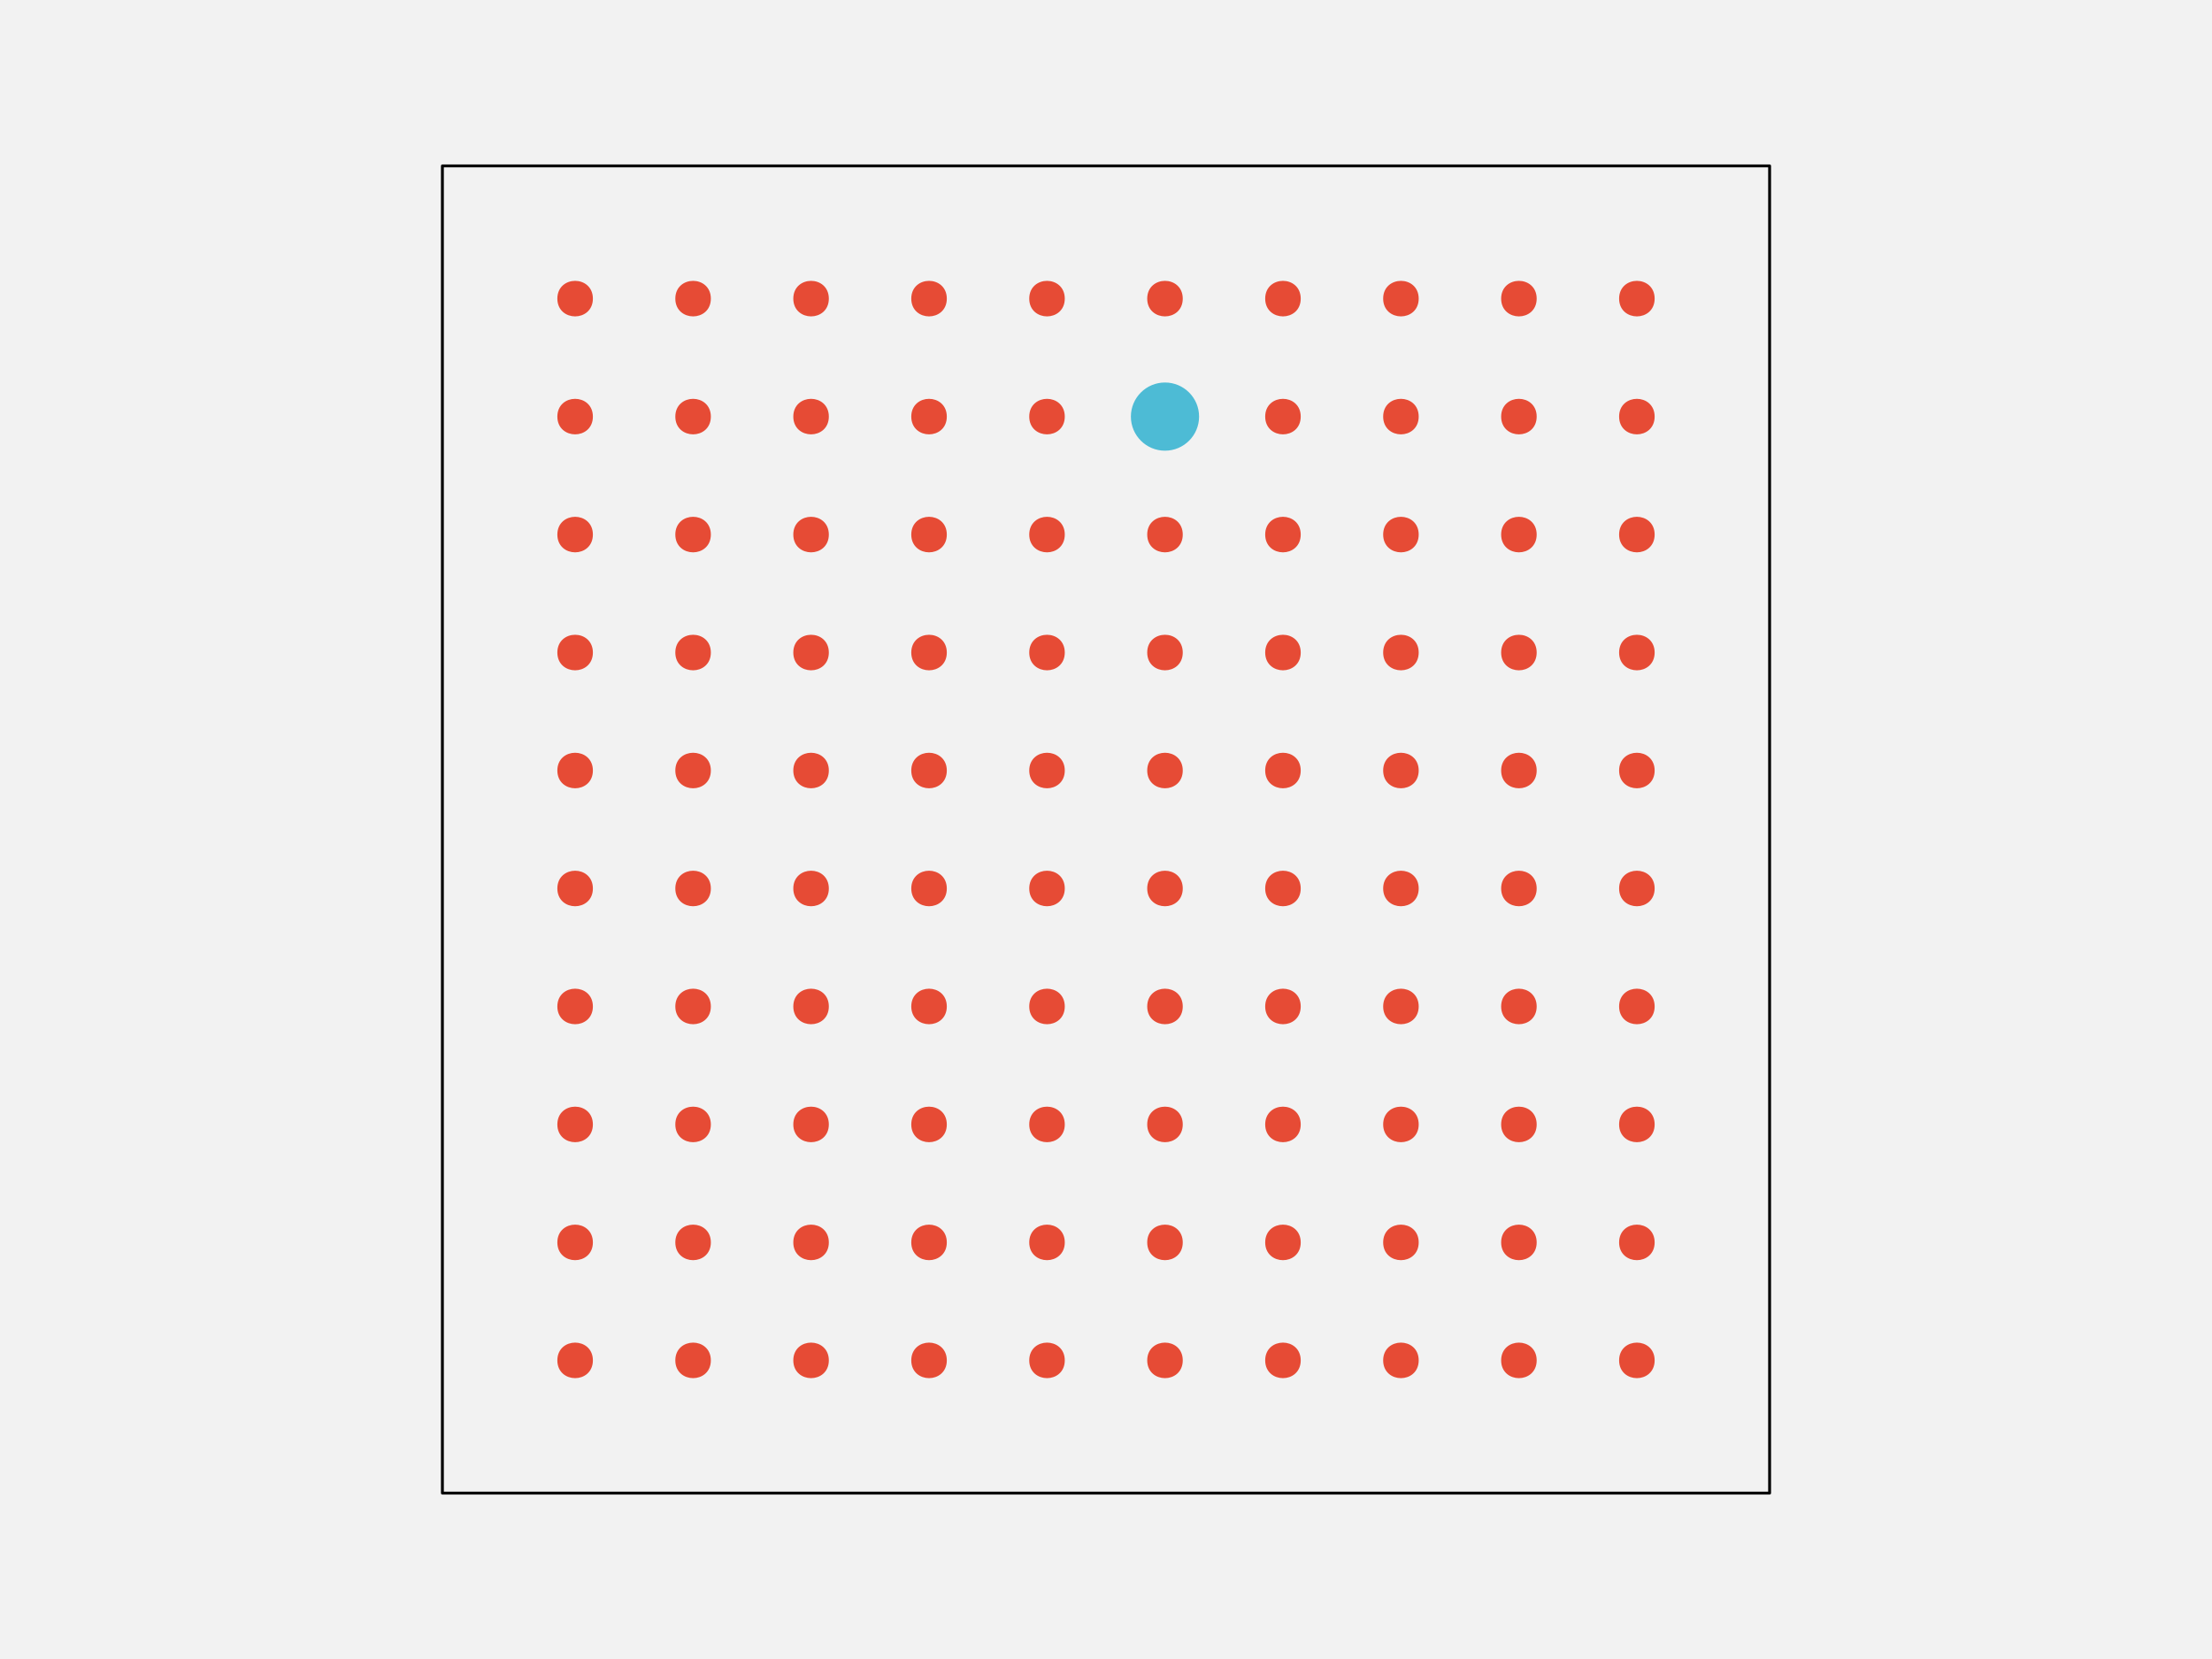
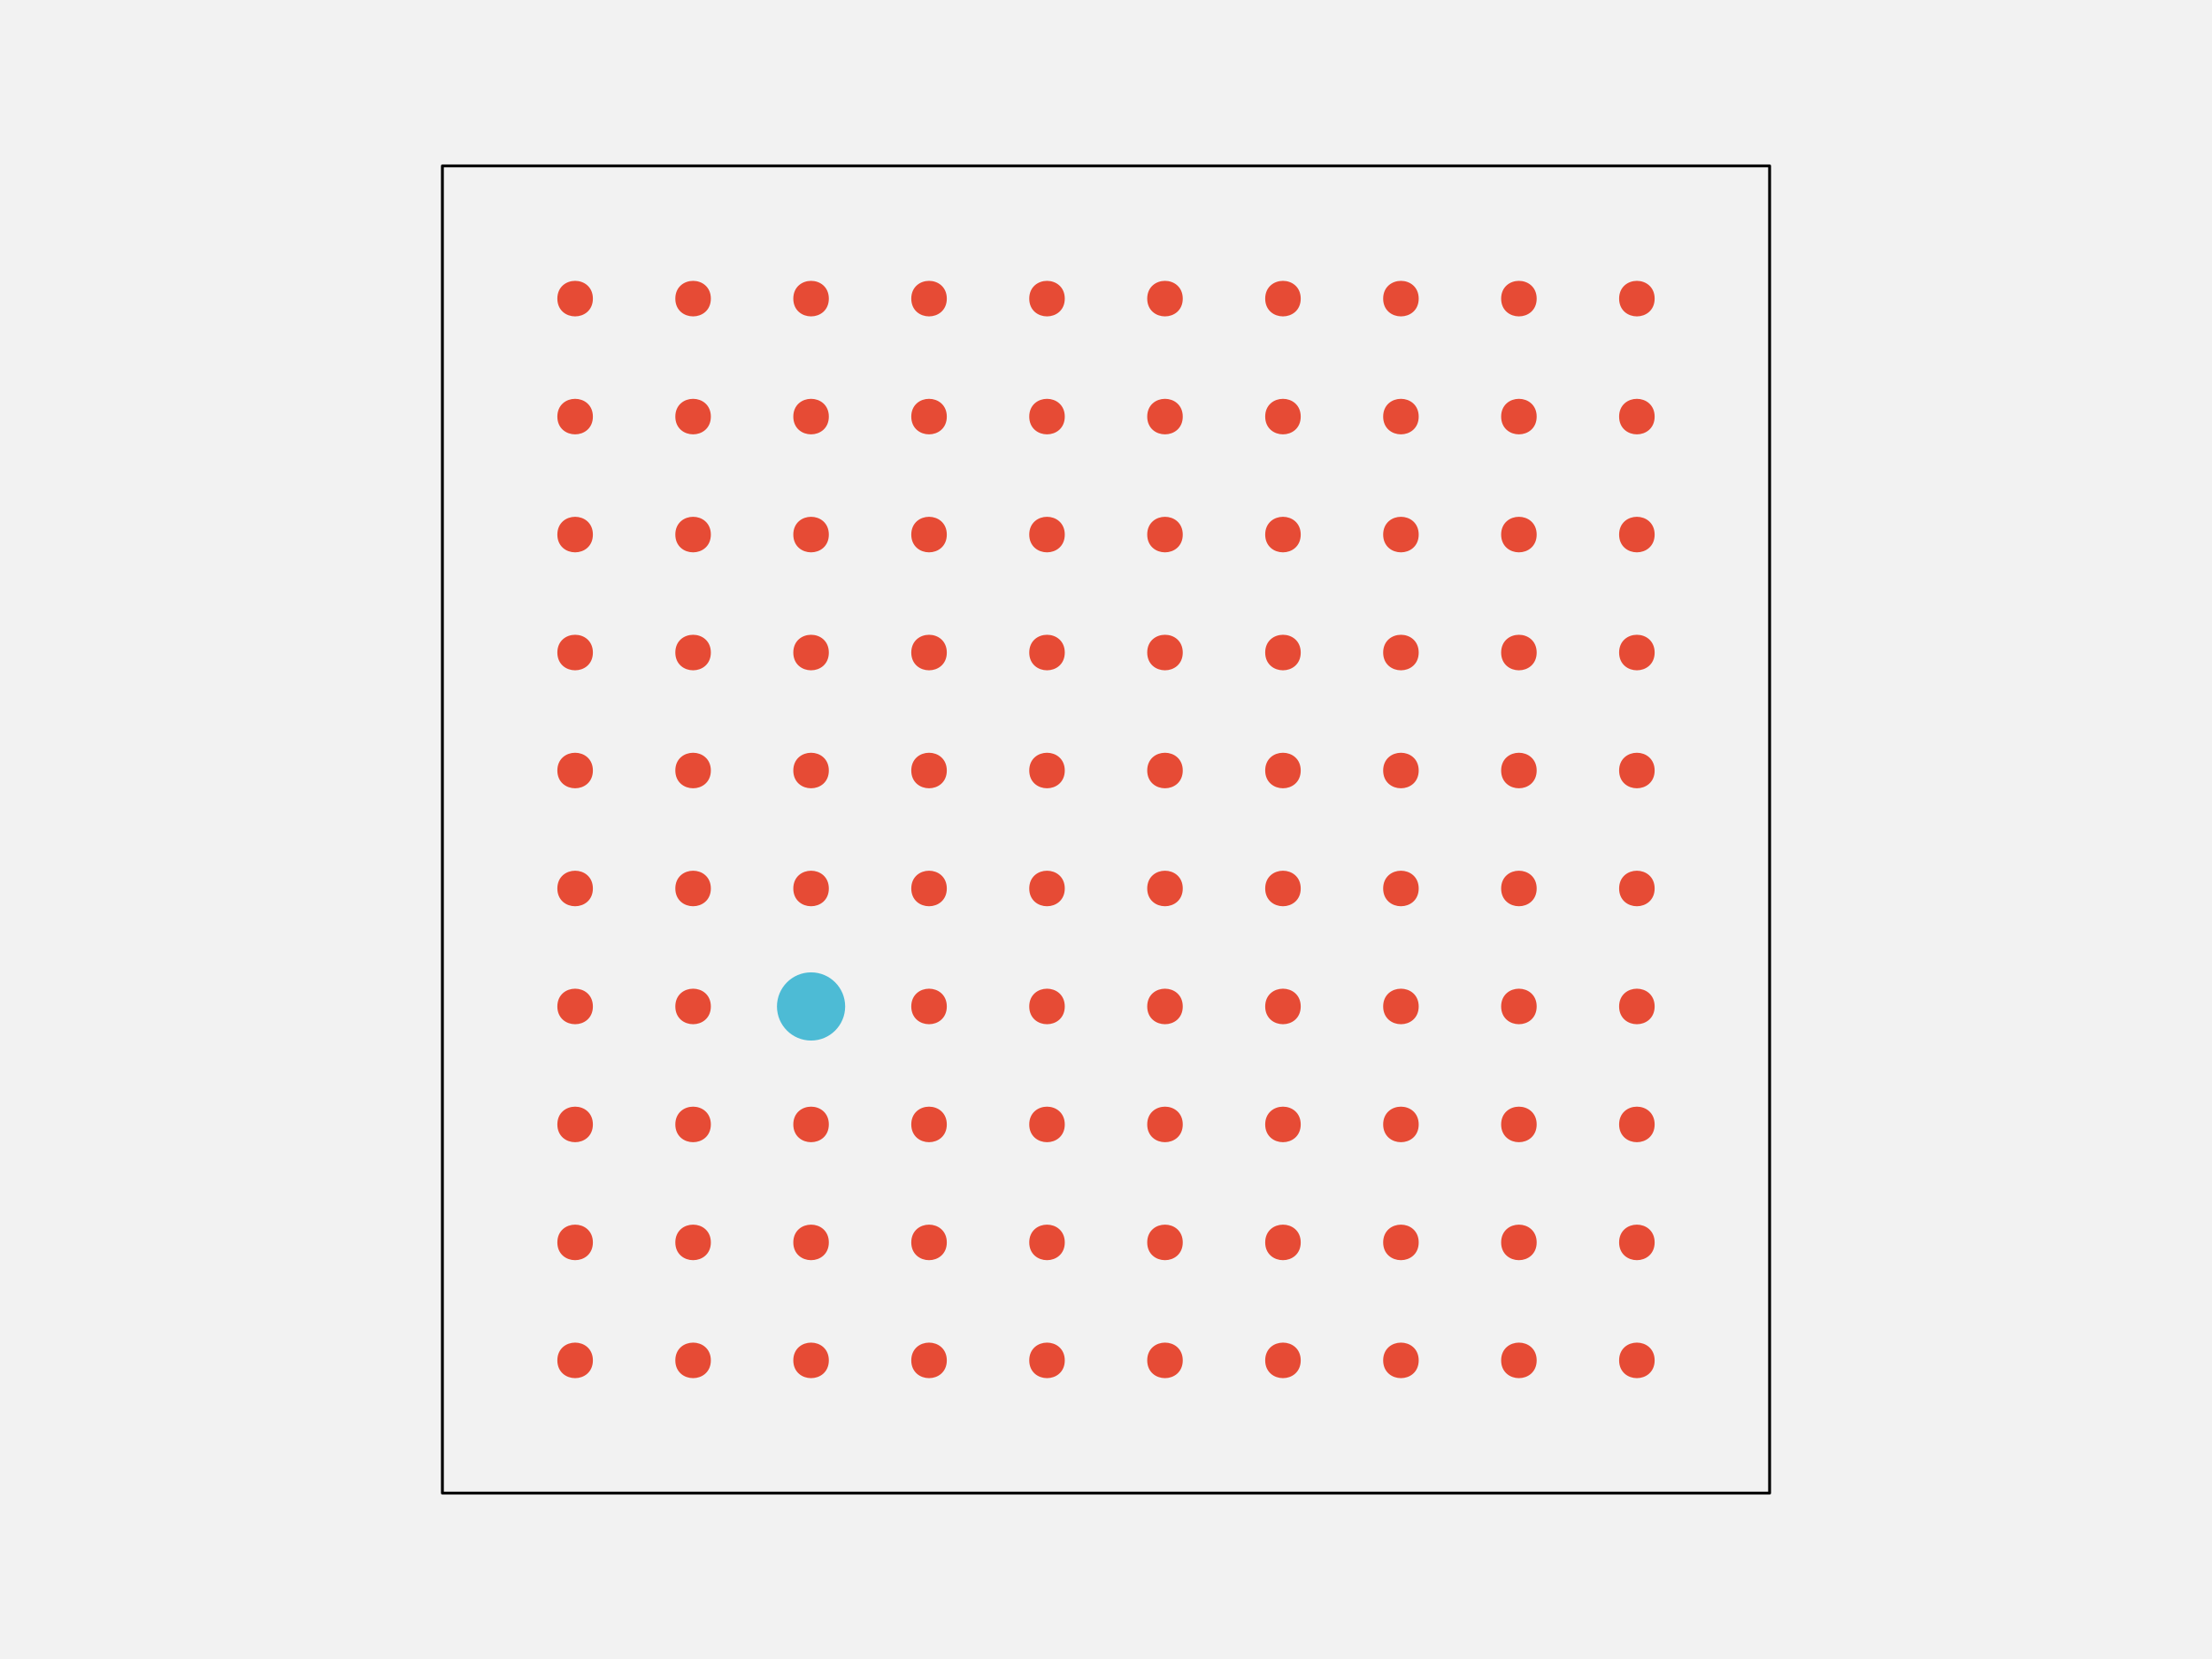
<svg xmlns="http://www.w3.org/2000/svg" width="576pt" height="432pt" viewBox="0 0 576 432" version="1.1">
  <g id="surface148">
    <rect x="0" y="0" width="576" height="432" style="fill:rgb(94.902%,94.902%,94.902%);fill-opacity:1;stroke:none;" />
    <path style="fill-rule:nonzero;fill:rgb(94.902%,94.902%,94.902%);fill-opacity:1;stroke-width:0.75;stroke-linecap:round;stroke-linejoin:round;stroke:rgb(0%,0%,0%);stroke-opacity:1;stroke-miterlimit:10;" d="M 115.199 388.801 L 460.801 388.801 L 460.801 43.199 L 115.199 43.199 Z M 115.199 388.801 " />
    <path style="fill-rule:nonzero;fill:rgb(90.196%,29.412%,20.784%);fill-opacity:1;stroke-width:0.75;stroke-linecap:round;stroke-linejoin:round;stroke:rgb(90.196%,29.412%,20.784%);stroke-opacity:1;stroke-miterlimit:10;" d="M 154.012 354.238 C 154.012 359.91 145.508 359.91 145.508 354.238 C 145.508 348.57 154.012 348.57 154.012 354.238 " />
    <path style="fill-rule:nonzero;fill:rgb(90.196%,29.412%,20.784%);fill-opacity:1;stroke-width:0.75;stroke-linecap:round;stroke-linejoin:round;stroke:rgb(90.196%,29.412%,20.784%);stroke-opacity:1;stroke-miterlimit:10;" d="M 184.73 354.238 C 184.73 359.91 176.227 359.91 176.227 354.238 C 176.227 348.57 184.73 348.57 184.73 354.238 " />
    <path style="fill-rule:nonzero;fill:rgb(90.196%,29.412%,20.784%);fill-opacity:1;stroke-width:0.75;stroke-linecap:round;stroke-linejoin:round;stroke:rgb(90.196%,29.412%,20.784%);stroke-opacity:1;stroke-miterlimit:10;" d="M 215.453 354.238 C 215.453 359.91 206.949 359.91 206.949 354.238 C 206.949 348.57 215.453 348.57 215.453 354.238 " />
    <path style="fill-rule:nonzero;fill:rgb(90.196%,29.412%,20.784%);fill-opacity:1;stroke-width:0.75;stroke-linecap:round;stroke-linejoin:round;stroke:rgb(90.196%,29.412%,20.784%);stroke-opacity:1;stroke-miterlimit:10;" d="M 246.172 354.238 C 246.172 359.91 237.668 359.91 237.668 354.238 C 237.668 348.57 246.172 348.57 246.172 354.238 " />
    <path style="fill-rule:nonzero;fill:rgb(90.196%,29.412%,20.784%);fill-opacity:1;stroke-width:0.75;stroke-linecap:round;stroke-linejoin:round;stroke:rgb(90.196%,29.412%,20.784%);stroke-opacity:1;stroke-miterlimit:10;" d="M 276.891 354.238 C 276.891 359.91 268.387 359.91 268.387 354.238 C 268.387 348.57 276.891 348.57 276.891 354.238 " />
    <path style="fill-rule:nonzero;fill:rgb(90.196%,29.412%,20.784%);fill-opacity:1;stroke-width:0.75;stroke-linecap:round;stroke-linejoin:round;stroke:rgb(90.196%,29.412%,20.784%);stroke-opacity:1;stroke-miterlimit:10;" d="M 307.613 354.238 C 307.613 359.91 299.109 359.91 299.109 354.238 C 299.109 348.57 307.613 348.57 307.613 354.238 " />
    <path style="fill-rule:nonzero;fill:rgb(90.196%,29.412%,20.784%);fill-opacity:1;stroke-width:0.75;stroke-linecap:round;stroke-linejoin:round;stroke:rgb(90.196%,29.412%,20.784%);stroke-opacity:1;stroke-miterlimit:10;" d="M 338.332 354.238 C 338.332 359.91 329.828 359.91 329.828 354.238 C 329.828 348.57 338.332 348.57 338.332 354.238 " />
    <path style="fill-rule:nonzero;fill:rgb(90.196%,29.412%,20.784%);fill-opacity:1;stroke-width:0.75;stroke-linecap:round;stroke-linejoin:round;stroke:rgb(90.196%,29.412%,20.784%);stroke-opacity:1;stroke-miterlimit:10;" d="M 369.051 354.238 C 369.051 359.91 360.547 359.91 360.547 354.238 C 360.547 348.57 369.051 348.57 369.051 354.238 " />
    <path style="fill-rule:nonzero;fill:rgb(90.196%,29.412%,20.784%);fill-opacity:1;stroke-width:0.75;stroke-linecap:round;stroke-linejoin:round;stroke:rgb(90.196%,29.412%,20.784%);stroke-opacity:1;stroke-miterlimit:10;" d="M 399.773 354.238 C 399.773 359.91 391.27 359.91 391.27 354.238 C 391.27 348.57 399.773 348.57 399.773 354.238 " />
    <path style="fill-rule:nonzero;fill:rgb(90.196%,29.412%,20.784%);fill-opacity:1;stroke-width:0.75;stroke-linecap:round;stroke-linejoin:round;stroke:rgb(90.196%,29.412%,20.784%);stroke-opacity:1;stroke-miterlimit:10;" d="M 430.492 354.238 C 430.492 359.91 421.988 359.91 421.988 354.238 C 421.988 348.57 430.492 348.57 430.492 354.238 " />
    <path style="fill-rule:nonzero;fill:rgb(90.196%,29.412%,20.784%);fill-opacity:1;stroke-width:0.75;stroke-linecap:round;stroke-linejoin:round;stroke:rgb(90.196%,29.412%,20.784%);stroke-opacity:1;stroke-miterlimit:10;" d="M 154.012 323.52 C 154.012 329.188 145.508 329.188 145.508 323.52 C 145.508 317.852 154.012 317.852 154.012 323.52 " />
    <path style="fill-rule:nonzero;fill:rgb(90.196%,29.412%,20.784%);fill-opacity:1;stroke-width:0.75;stroke-linecap:round;stroke-linejoin:round;stroke:rgb(90.196%,29.412%,20.784%);stroke-opacity:1;stroke-miterlimit:10;" d="M 184.73 323.52 C 184.73 329.188 176.227 329.188 176.227 323.52 C 176.227 317.852 184.73 317.852 184.73 323.52 " />
    <path style="fill-rule:nonzero;fill:rgb(90.196%,29.412%,20.784%);fill-opacity:1;stroke-width:0.75;stroke-linecap:round;stroke-linejoin:round;stroke:rgb(90.196%,29.412%,20.784%);stroke-opacity:1;stroke-miterlimit:10;" d="M 215.453 323.52 C 215.453 329.188 206.949 329.188 206.949 323.52 C 206.949 317.852 215.453 317.852 215.453 323.52 " />
    <path style="fill-rule:nonzero;fill:rgb(90.196%,29.412%,20.784%);fill-opacity:1;stroke-width:0.75;stroke-linecap:round;stroke-linejoin:round;stroke:rgb(90.196%,29.412%,20.784%);stroke-opacity:1;stroke-miterlimit:10;" d="M 246.172 323.52 C 246.172 329.188 237.668 329.188 237.668 323.52 C 237.668 317.852 246.172 317.852 246.172 323.52 " />
    <path style="fill-rule:nonzero;fill:rgb(90.196%,29.412%,20.784%);fill-opacity:1;stroke-width:0.75;stroke-linecap:round;stroke-linejoin:round;stroke:rgb(90.196%,29.412%,20.784%);stroke-opacity:1;stroke-miterlimit:10;" d="M 276.891 323.52 C 276.891 329.188 268.387 329.188 268.387 323.52 C 268.387 317.852 276.891 317.852 276.891 323.52 " />
    <path style="fill-rule:nonzero;fill:rgb(90.196%,29.412%,20.784%);fill-opacity:1;stroke-width:0.75;stroke-linecap:round;stroke-linejoin:round;stroke:rgb(90.196%,29.412%,20.784%);stroke-opacity:1;stroke-miterlimit:10;" d="M 307.613 323.52 C 307.613 329.188 299.109 329.188 299.109 323.52 C 299.109 317.852 307.613 317.852 307.613 323.52 " />
    <path style="fill-rule:nonzero;fill:rgb(90.196%,29.412%,20.784%);fill-opacity:1;stroke-width:0.75;stroke-linecap:round;stroke-linejoin:round;stroke:rgb(90.196%,29.412%,20.784%);stroke-opacity:1;stroke-miterlimit:10;" d="M 338.332 323.52 C 338.332 329.188 329.828 329.188 329.828 323.52 C 329.828 317.852 338.332 317.852 338.332 323.52 " />
    <path style="fill-rule:nonzero;fill:rgb(90.196%,29.412%,20.784%);fill-opacity:1;stroke-width:0.75;stroke-linecap:round;stroke-linejoin:round;stroke:rgb(90.196%,29.412%,20.784%);stroke-opacity:1;stroke-miterlimit:10;" d="M 369.051 323.52 C 369.051 329.188 360.547 329.188 360.547 323.52 C 360.547 317.852 369.051 317.852 369.051 323.52 " />
    <path style="fill-rule:nonzero;fill:rgb(90.196%,29.412%,20.784%);fill-opacity:1;stroke-width:0.75;stroke-linecap:round;stroke-linejoin:round;stroke:rgb(90.196%,29.412%,20.784%);stroke-opacity:1;stroke-miterlimit:10;" d="M 399.773 323.52 C 399.773 329.188 391.27 329.188 391.27 323.52 C 391.27 317.852 399.773 317.852 399.773 323.52 " />
    <path style="fill-rule:nonzero;fill:rgb(90.196%,29.412%,20.784%);fill-opacity:1;stroke-width:0.75;stroke-linecap:round;stroke-linejoin:round;stroke:rgb(90.196%,29.412%,20.784%);stroke-opacity:1;stroke-miterlimit:10;" d="M 430.492 323.52 C 430.492 329.188 421.988 329.188 421.988 323.52 C 421.988 317.852 430.492 317.852 430.492 323.52 " />
    <path style="fill-rule:nonzero;fill:rgb(90.196%,29.412%,20.784%);fill-opacity:1;stroke-width:0.75;stroke-linecap:round;stroke-linejoin:round;stroke:rgb(90.196%,29.412%,20.784%);stroke-opacity:1;stroke-miterlimit:10;" d="M 154.012 292.801 C 154.012 298.469 145.508 298.469 145.508 292.801 C 145.508 287.129 154.012 287.129 154.012 292.801 " />
    <path style="fill-rule:nonzero;fill:rgb(90.196%,29.412%,20.784%);fill-opacity:1;stroke-width:0.75;stroke-linecap:round;stroke-linejoin:round;stroke:rgb(90.196%,29.412%,20.784%);stroke-opacity:1;stroke-miterlimit:10;" d="M 184.73 292.801 C 184.73 298.469 176.227 298.469 176.227 292.801 C 176.227 287.129 184.73 287.129 184.73 292.801 " />
    <path style="fill-rule:nonzero;fill:rgb(90.196%,29.412%,20.784%);fill-opacity:1;stroke-width:0.75;stroke-linecap:round;stroke-linejoin:round;stroke:rgb(90.196%,29.412%,20.784%);stroke-opacity:1;stroke-miterlimit:10;" d="M 215.453 292.801 C 215.453 298.469 206.949 298.469 206.949 292.801 C 206.949 287.129 215.453 287.129 215.453 292.801 " />
    <path style="fill-rule:nonzero;fill:rgb(90.196%,29.412%,20.784%);fill-opacity:1;stroke-width:0.75;stroke-linecap:round;stroke-linejoin:round;stroke:rgb(90.196%,29.412%,20.784%);stroke-opacity:1;stroke-miterlimit:10;" d="M 246.172 292.801 C 246.172 298.469 237.668 298.469 237.668 292.801 C 237.668 287.129 246.172 287.129 246.172 292.801 " />
    <path style="fill-rule:nonzero;fill:rgb(90.196%,29.412%,20.784%);fill-opacity:1;stroke-width:0.75;stroke-linecap:round;stroke-linejoin:round;stroke:rgb(90.196%,29.412%,20.784%);stroke-opacity:1;stroke-miterlimit:10;" d="M 276.891 292.801 C 276.891 298.469 268.387 298.469 268.387 292.801 C 268.387 287.129 276.891 287.129 276.891 292.801 " />
    <path style="fill-rule:nonzero;fill:rgb(90.196%,29.412%,20.784%);fill-opacity:1;stroke-width:0.75;stroke-linecap:round;stroke-linejoin:round;stroke:rgb(90.196%,29.412%,20.784%);stroke-opacity:1;stroke-miterlimit:10;" d="M 307.613 292.801 C 307.613 298.469 299.109 298.469 299.109 292.801 C 299.109 287.129 307.613 287.129 307.613 292.801 " />
    <path style="fill-rule:nonzero;fill:rgb(90.196%,29.412%,20.784%);fill-opacity:1;stroke-width:0.75;stroke-linecap:round;stroke-linejoin:round;stroke:rgb(90.196%,29.412%,20.784%);stroke-opacity:1;stroke-miterlimit:10;" d="M 338.332 292.801 C 338.332 298.469 329.828 298.469 329.828 292.801 C 329.828 287.129 338.332 287.129 338.332 292.801 " />
    <path style="fill-rule:nonzero;fill:rgb(90.196%,29.412%,20.784%);fill-opacity:1;stroke-width:0.75;stroke-linecap:round;stroke-linejoin:round;stroke:rgb(90.196%,29.412%,20.784%);stroke-opacity:1;stroke-miterlimit:10;" d="M 369.051 292.801 C 369.051 298.469 360.547 298.469 360.547 292.801 C 360.547 287.129 369.051 287.129 369.051 292.801 " />
    <path style="fill-rule:nonzero;fill:rgb(90.196%,29.412%,20.784%);fill-opacity:1;stroke-width:0.75;stroke-linecap:round;stroke-linejoin:round;stroke:rgb(90.196%,29.412%,20.784%);stroke-opacity:1;stroke-miterlimit:10;" d="M 399.773 292.801 C 399.773 298.469 391.27 298.469 391.27 292.801 C 391.27 287.129 399.773 287.129 399.773 292.801 " />
    <path style="fill-rule:nonzero;fill:rgb(90.196%,29.412%,20.784%);fill-opacity:1;stroke-width:0.75;stroke-linecap:round;stroke-linejoin:round;stroke:rgb(90.196%,29.412%,20.784%);stroke-opacity:1;stroke-miterlimit:10;" d="M 430.492 292.801 C 430.492 298.469 421.988 298.469 421.988 292.801 C 421.988 287.129 430.492 287.129 430.492 292.801 " />
    <path style="fill-rule:nonzero;fill:rgb(90.196%,29.412%,20.784%);fill-opacity:1;stroke-width:0.75;stroke-linecap:round;stroke-linejoin:round;stroke:rgb(90.196%,29.412%,20.784%);stroke-opacity:1;stroke-miterlimit:10;" d="M 154.012 262.078 C 154.012 267.75 145.508 267.75 145.508 262.078 C 145.508 256.41 154.012 256.41 154.012 262.078 " />
    <path style="fill-rule:nonzero;fill:rgb(90.196%,29.412%,20.784%);fill-opacity:1;stroke-width:0.75;stroke-linecap:round;stroke-linejoin:round;stroke:rgb(90.196%,29.412%,20.784%);stroke-opacity:1;stroke-miterlimit:10;" d="M 184.73 262.078 C 184.73 267.75 176.227 267.75 176.227 262.078 C 176.227 256.41 184.73 256.41 184.73 262.078 " />
-     <path style="fill-rule:nonzero;fill:rgb(90.196%,29.412%,20.784%);fill-opacity:1;stroke-width:0.75;stroke-linecap:round;stroke-linejoin:round;stroke:rgb(90.196%,29.412%,20.784%);stroke-opacity:1;stroke-miterlimit:10;" d="M 215.453 262.078 C 215.453 267.75 206.949 267.75 206.949 262.078 C 206.949 256.41 215.453 256.41 215.453 262.078 " />
+     <path style="fill-rule:nonzero;fill:rgb(30.196%,73.333%,83.529%);fill-opacity:1;stroke-width:0.75;stroke-linecap:round;stroke-linejoin:round;stroke:rgb(30.196%,73.333%,83.529%);stroke-opacity:1;stroke-miterlimit:10;" d="M 219.703 262.078 C 219.703 266.777 215.898 270.582 211.199 270.582 C 206.504 270.582 202.695 266.777 202.695 262.078 C 202.695 257.383 206.504 253.574 211.199 253.574 C 215.898 253.574 219.703 257.383 219.703 262.078 " />
    <path style="fill-rule:nonzero;fill:rgb(90.196%,29.412%,20.784%);fill-opacity:1;stroke-width:0.75;stroke-linecap:round;stroke-linejoin:round;stroke:rgb(90.196%,29.412%,20.784%);stroke-opacity:1;stroke-miterlimit:10;" d="M 246.172 262.078 C 246.172 267.75 237.668 267.75 237.668 262.078 C 237.668 256.41 246.172 256.41 246.172 262.078 " />
    <path style="fill-rule:nonzero;fill:rgb(90.196%,29.412%,20.784%);fill-opacity:1;stroke-width:0.75;stroke-linecap:round;stroke-linejoin:round;stroke:rgb(90.196%,29.412%,20.784%);stroke-opacity:1;stroke-miterlimit:10;" d="M 276.891 262.078 C 276.891 267.75 268.387 267.75 268.387 262.078 C 268.387 256.41 276.891 256.41 276.891 262.078 " />
    <path style="fill-rule:nonzero;fill:rgb(90.196%,29.412%,20.784%);fill-opacity:1;stroke-width:0.75;stroke-linecap:round;stroke-linejoin:round;stroke:rgb(90.196%,29.412%,20.784%);stroke-opacity:1;stroke-miterlimit:10;" d="M 307.613 262.078 C 307.613 267.75 299.109 267.75 299.109 262.078 C 299.109 256.41 307.613 256.41 307.613 262.078 " />
    <path style="fill-rule:nonzero;fill:rgb(90.196%,29.412%,20.784%);fill-opacity:1;stroke-width:0.75;stroke-linecap:round;stroke-linejoin:round;stroke:rgb(90.196%,29.412%,20.784%);stroke-opacity:1;stroke-miterlimit:10;" d="M 338.332 262.078 C 338.332 267.75 329.828 267.75 329.828 262.078 C 329.828 256.41 338.332 256.41 338.332 262.078 " />
    <path style="fill-rule:nonzero;fill:rgb(90.196%,29.412%,20.784%);fill-opacity:1;stroke-width:0.75;stroke-linecap:round;stroke-linejoin:round;stroke:rgb(90.196%,29.412%,20.784%);stroke-opacity:1;stroke-miterlimit:10;" d="M 369.051 262.078 C 369.051 267.75 360.547 267.75 360.547 262.078 C 360.547 256.41 369.051 256.41 369.051 262.078 " />
    <path style="fill-rule:nonzero;fill:rgb(90.196%,29.412%,20.784%);fill-opacity:1;stroke-width:0.75;stroke-linecap:round;stroke-linejoin:round;stroke:rgb(90.196%,29.412%,20.784%);stroke-opacity:1;stroke-miterlimit:10;" d="M 399.773 262.078 C 399.773 267.75 391.27 267.75 391.27 262.078 C 391.27 256.41 399.773 256.41 399.773 262.078 " />
    <path style="fill-rule:nonzero;fill:rgb(90.196%,29.412%,20.784%);fill-opacity:1;stroke-width:0.75;stroke-linecap:round;stroke-linejoin:round;stroke:rgb(90.196%,29.412%,20.784%);stroke-opacity:1;stroke-miterlimit:10;" d="M 430.492 262.078 C 430.492 267.75 421.988 267.75 421.988 262.078 C 421.988 256.41 430.492 256.41 430.492 262.078 " />
    <path style="fill-rule:nonzero;fill:rgb(90.196%,29.412%,20.784%);fill-opacity:1;stroke-width:0.75;stroke-linecap:round;stroke-linejoin:round;stroke:rgb(90.196%,29.412%,20.784%);stroke-opacity:1;stroke-miterlimit:10;" d="M 154.012 231.359 C 154.012 237.027 145.508 237.027 145.508 231.359 C 145.508 225.691 154.012 225.691 154.012 231.359 " />
    <path style="fill-rule:nonzero;fill:rgb(90.196%,29.412%,20.784%);fill-opacity:1;stroke-width:0.75;stroke-linecap:round;stroke-linejoin:round;stroke:rgb(90.196%,29.412%,20.784%);stroke-opacity:1;stroke-miterlimit:10;" d="M 184.73 231.359 C 184.73 237.027 176.227 237.027 176.227 231.359 C 176.227 225.691 184.73 225.691 184.73 231.359 " />
    <path style="fill-rule:nonzero;fill:rgb(90.196%,29.412%,20.784%);fill-opacity:1;stroke-width:0.75;stroke-linecap:round;stroke-linejoin:round;stroke:rgb(90.196%,29.412%,20.784%);stroke-opacity:1;stroke-miterlimit:10;" d="M 215.453 231.359 C 215.453 237.027 206.949 237.027 206.949 231.359 C 206.949 225.691 215.453 225.691 215.453 231.359 " />
    <path style="fill-rule:nonzero;fill:rgb(90.196%,29.412%,20.784%);fill-opacity:1;stroke-width:0.75;stroke-linecap:round;stroke-linejoin:round;stroke:rgb(90.196%,29.412%,20.784%);stroke-opacity:1;stroke-miterlimit:10;" d="M 246.172 231.359 C 246.172 237.027 237.668 237.027 237.668 231.359 C 237.668 225.691 246.172 225.691 246.172 231.359 " />
    <path style="fill-rule:nonzero;fill:rgb(90.196%,29.412%,20.784%);fill-opacity:1;stroke-width:0.75;stroke-linecap:round;stroke-linejoin:round;stroke:rgb(90.196%,29.412%,20.784%);stroke-opacity:1;stroke-miterlimit:10;" d="M 276.891 231.359 C 276.891 237.027 268.387 237.027 268.387 231.359 C 268.387 225.691 276.891 225.691 276.891 231.359 " />
    <path style="fill-rule:nonzero;fill:rgb(90.196%,29.412%,20.784%);fill-opacity:1;stroke-width:0.75;stroke-linecap:round;stroke-linejoin:round;stroke:rgb(90.196%,29.412%,20.784%);stroke-opacity:1;stroke-miterlimit:10;" d="M 307.613 231.359 C 307.613 237.027 299.109 237.027 299.109 231.359 C 299.109 225.691 307.613 225.691 307.613 231.359 " />
    <path style="fill-rule:nonzero;fill:rgb(90.196%,29.412%,20.784%);fill-opacity:1;stroke-width:0.75;stroke-linecap:round;stroke-linejoin:round;stroke:rgb(90.196%,29.412%,20.784%);stroke-opacity:1;stroke-miterlimit:10;" d="M 338.332 231.359 C 338.332 237.027 329.828 237.027 329.828 231.359 C 329.828 225.691 338.332 225.691 338.332 231.359 " />
    <path style="fill-rule:nonzero;fill:rgb(90.196%,29.412%,20.784%);fill-opacity:1;stroke-width:0.75;stroke-linecap:round;stroke-linejoin:round;stroke:rgb(90.196%,29.412%,20.784%);stroke-opacity:1;stroke-miterlimit:10;" d="M 369.051 231.359 C 369.051 237.027 360.547 237.027 360.547 231.359 C 360.547 225.691 369.051 225.691 369.051 231.359 " />
    <path style="fill-rule:nonzero;fill:rgb(90.196%,29.412%,20.784%);fill-opacity:1;stroke-width:0.75;stroke-linecap:round;stroke-linejoin:round;stroke:rgb(90.196%,29.412%,20.784%);stroke-opacity:1;stroke-miterlimit:10;" d="M 399.773 231.359 C 399.773 237.027 391.27 237.027 391.27 231.359 C 391.27 225.691 399.773 225.691 399.773 231.359 " />
    <path style="fill-rule:nonzero;fill:rgb(90.196%,29.412%,20.784%);fill-opacity:1;stroke-width:0.75;stroke-linecap:round;stroke-linejoin:round;stroke:rgb(90.196%,29.412%,20.784%);stroke-opacity:1;stroke-miterlimit:10;" d="M 430.492 231.359 C 430.492 237.027 421.988 237.027 421.988 231.359 C 421.988 225.691 430.492 225.691 430.492 231.359 " />
    <path style="fill-rule:nonzero;fill:rgb(90.196%,29.412%,20.784%);fill-opacity:1;stroke-width:0.75;stroke-linecap:round;stroke-linejoin:round;stroke:rgb(90.196%,29.412%,20.784%);stroke-opacity:1;stroke-miterlimit:10;" d="M 154.012 200.641 C 154.012 206.309 145.508 206.309 145.508 200.641 C 145.508 194.973 154.012 194.973 154.012 200.641 " />
    <path style="fill-rule:nonzero;fill:rgb(90.196%,29.412%,20.784%);fill-opacity:1;stroke-width:0.75;stroke-linecap:round;stroke-linejoin:round;stroke:rgb(90.196%,29.412%,20.784%);stroke-opacity:1;stroke-miterlimit:10;" d="M 184.73 200.641 C 184.73 206.309 176.227 206.309 176.227 200.641 C 176.227 194.973 184.73 194.973 184.73 200.641 " />
    <path style="fill-rule:nonzero;fill:rgb(90.196%,29.412%,20.784%);fill-opacity:1;stroke-width:0.75;stroke-linecap:round;stroke-linejoin:round;stroke:rgb(90.196%,29.412%,20.784%);stroke-opacity:1;stroke-miterlimit:10;" d="M 215.453 200.641 C 215.453 206.309 206.949 206.309 206.949 200.641 C 206.949 194.973 215.453 194.973 215.453 200.641 " />
    <path style="fill-rule:nonzero;fill:rgb(90.196%,29.412%,20.784%);fill-opacity:1;stroke-width:0.75;stroke-linecap:round;stroke-linejoin:round;stroke:rgb(90.196%,29.412%,20.784%);stroke-opacity:1;stroke-miterlimit:10;" d="M 246.172 200.641 C 246.172 206.309 237.668 206.309 237.668 200.641 C 237.668 194.973 246.172 194.973 246.172 200.641 " />
    <path style="fill-rule:nonzero;fill:rgb(90.196%,29.412%,20.784%);fill-opacity:1;stroke-width:0.75;stroke-linecap:round;stroke-linejoin:round;stroke:rgb(90.196%,29.412%,20.784%);stroke-opacity:1;stroke-miterlimit:10;" d="M 276.891 200.641 C 276.891 206.309 268.387 206.309 268.387 200.641 C 268.387 194.973 276.891 194.973 276.891 200.641 " />
    <path style="fill-rule:nonzero;fill:rgb(90.196%,29.412%,20.784%);fill-opacity:1;stroke-width:0.75;stroke-linecap:round;stroke-linejoin:round;stroke:rgb(90.196%,29.412%,20.784%);stroke-opacity:1;stroke-miterlimit:10;" d="M 307.613 200.641 C 307.613 206.309 299.109 206.309 299.109 200.641 C 299.109 194.973 307.613 194.973 307.613 200.641 " />
    <path style="fill-rule:nonzero;fill:rgb(90.196%,29.412%,20.784%);fill-opacity:1;stroke-width:0.75;stroke-linecap:round;stroke-linejoin:round;stroke:rgb(90.196%,29.412%,20.784%);stroke-opacity:1;stroke-miterlimit:10;" d="M 338.332 200.641 C 338.332 206.309 329.828 206.309 329.828 200.641 C 329.828 194.973 338.332 194.973 338.332 200.641 " />
    <path style="fill-rule:nonzero;fill:rgb(90.196%,29.412%,20.784%);fill-opacity:1;stroke-width:0.75;stroke-linecap:round;stroke-linejoin:round;stroke:rgb(90.196%,29.412%,20.784%);stroke-opacity:1;stroke-miterlimit:10;" d="M 369.051 200.641 C 369.051 206.309 360.547 206.309 360.547 200.641 C 360.547 194.973 369.051 194.973 369.051 200.641 " />
    <path style="fill-rule:nonzero;fill:rgb(90.196%,29.412%,20.784%);fill-opacity:1;stroke-width:0.75;stroke-linecap:round;stroke-linejoin:round;stroke:rgb(90.196%,29.412%,20.784%);stroke-opacity:1;stroke-miterlimit:10;" d="M 399.773 200.641 C 399.773 206.309 391.27 206.309 391.27 200.641 C 391.27 194.973 399.773 194.973 399.773 200.641 " />
    <path style="fill-rule:nonzero;fill:rgb(90.196%,29.412%,20.784%);fill-opacity:1;stroke-width:0.75;stroke-linecap:round;stroke-linejoin:round;stroke:rgb(90.196%,29.412%,20.784%);stroke-opacity:1;stroke-miterlimit:10;" d="M 430.492 200.641 C 430.492 206.309 421.988 206.309 421.988 200.641 C 421.988 194.973 430.492 194.973 430.492 200.641 " />
    <path style="fill-rule:nonzero;fill:rgb(90.196%,29.412%,20.784%);fill-opacity:1;stroke-width:0.75;stroke-linecap:round;stroke-linejoin:round;stroke:rgb(90.196%,29.412%,20.784%);stroke-opacity:1;stroke-miterlimit:10;" d="M 154.012 169.922 C 154.012 175.59 145.508 175.59 145.508 169.922 C 145.508 164.25 154.012 164.25 154.012 169.922 " />
    <path style="fill-rule:nonzero;fill:rgb(90.196%,29.412%,20.784%);fill-opacity:1;stroke-width:0.75;stroke-linecap:round;stroke-linejoin:round;stroke:rgb(90.196%,29.412%,20.784%);stroke-opacity:1;stroke-miterlimit:10;" d="M 184.73 169.922 C 184.73 175.59 176.227 175.59 176.227 169.922 C 176.227 164.25 184.73 164.25 184.73 169.922 " />
    <path style="fill-rule:nonzero;fill:rgb(90.196%,29.412%,20.784%);fill-opacity:1;stroke-width:0.75;stroke-linecap:round;stroke-linejoin:round;stroke:rgb(90.196%,29.412%,20.784%);stroke-opacity:1;stroke-miterlimit:10;" d="M 215.453 169.922 C 215.453 175.59 206.949 175.59 206.949 169.922 C 206.949 164.25 215.453 164.25 215.453 169.922 " />
    <path style="fill-rule:nonzero;fill:rgb(90.196%,29.412%,20.784%);fill-opacity:1;stroke-width:0.75;stroke-linecap:round;stroke-linejoin:round;stroke:rgb(90.196%,29.412%,20.784%);stroke-opacity:1;stroke-miterlimit:10;" d="M 246.172 169.922 C 246.172 175.59 237.668 175.59 237.668 169.922 C 237.668 164.25 246.172 164.25 246.172 169.922 " />
    <path style="fill-rule:nonzero;fill:rgb(90.196%,29.412%,20.784%);fill-opacity:1;stroke-width:0.75;stroke-linecap:round;stroke-linejoin:round;stroke:rgb(90.196%,29.412%,20.784%);stroke-opacity:1;stroke-miterlimit:10;" d="M 276.891 169.922 C 276.891 175.59 268.387 175.59 268.387 169.922 C 268.387 164.25 276.891 164.25 276.891 169.922 " />
    <path style="fill-rule:nonzero;fill:rgb(90.196%,29.412%,20.784%);fill-opacity:1;stroke-width:0.75;stroke-linecap:round;stroke-linejoin:round;stroke:rgb(90.196%,29.412%,20.784%);stroke-opacity:1;stroke-miterlimit:10;" d="M 307.613 169.922 C 307.613 175.59 299.109 175.59 299.109 169.922 C 299.109 164.25 307.613 164.25 307.613 169.922 " />
    <path style="fill-rule:nonzero;fill:rgb(90.196%,29.412%,20.784%);fill-opacity:1;stroke-width:0.75;stroke-linecap:round;stroke-linejoin:round;stroke:rgb(90.196%,29.412%,20.784%);stroke-opacity:1;stroke-miterlimit:10;" d="M 338.332 169.922 C 338.332 175.59 329.828 175.59 329.828 169.922 C 329.828 164.25 338.332 164.25 338.332 169.922 " />
    <path style="fill-rule:nonzero;fill:rgb(90.196%,29.412%,20.784%);fill-opacity:1;stroke-width:0.75;stroke-linecap:round;stroke-linejoin:round;stroke:rgb(90.196%,29.412%,20.784%);stroke-opacity:1;stroke-miterlimit:10;" d="M 369.051 169.922 C 369.051 175.59 360.547 175.59 360.547 169.922 C 360.547 164.25 369.051 164.25 369.051 169.922 " />
    <path style="fill-rule:nonzero;fill:rgb(90.196%,29.412%,20.784%);fill-opacity:1;stroke-width:0.75;stroke-linecap:round;stroke-linejoin:round;stroke:rgb(90.196%,29.412%,20.784%);stroke-opacity:1;stroke-miterlimit:10;" d="M 399.773 169.922 C 399.773 175.59 391.27 175.59 391.27 169.922 C 391.27 164.25 399.773 164.25 399.773 169.922 " />
    <path style="fill-rule:nonzero;fill:rgb(90.196%,29.412%,20.784%);fill-opacity:1;stroke-width:0.75;stroke-linecap:round;stroke-linejoin:round;stroke:rgb(90.196%,29.412%,20.784%);stroke-opacity:1;stroke-miterlimit:10;" d="M 430.492 169.922 C 430.492 175.59 421.988 175.59 421.988 169.922 C 421.988 164.25 430.492 164.25 430.492 169.922 " />
    <path style="fill-rule:nonzero;fill:rgb(90.196%,29.412%,20.784%);fill-opacity:1;stroke-width:0.75;stroke-linecap:round;stroke-linejoin:round;stroke:rgb(90.196%,29.412%,20.784%);stroke-opacity:1;stroke-miterlimit:10;" d="M 154.012 139.199 C 154.012 144.871 145.508 144.871 145.508 139.199 C 145.508 133.531 154.012 133.531 154.012 139.199 " />
    <path style="fill-rule:nonzero;fill:rgb(90.196%,29.412%,20.784%);fill-opacity:1;stroke-width:0.75;stroke-linecap:round;stroke-linejoin:round;stroke:rgb(90.196%,29.412%,20.784%);stroke-opacity:1;stroke-miterlimit:10;" d="M 184.73 139.199 C 184.73 144.871 176.227 144.871 176.227 139.199 C 176.227 133.531 184.73 133.531 184.73 139.199 " />
    <path style="fill-rule:nonzero;fill:rgb(90.196%,29.412%,20.784%);fill-opacity:1;stroke-width:0.75;stroke-linecap:round;stroke-linejoin:round;stroke:rgb(90.196%,29.412%,20.784%);stroke-opacity:1;stroke-miterlimit:10;" d="M 215.453 139.199 C 215.453 144.871 206.949 144.871 206.949 139.199 C 206.949 133.531 215.453 133.531 215.453 139.199 " />
    <path style="fill-rule:nonzero;fill:rgb(90.196%,29.412%,20.784%);fill-opacity:1;stroke-width:0.75;stroke-linecap:round;stroke-linejoin:round;stroke:rgb(90.196%,29.412%,20.784%);stroke-opacity:1;stroke-miterlimit:10;" d="M 246.172 139.199 C 246.172 144.871 237.668 144.871 237.668 139.199 C 237.668 133.531 246.172 133.531 246.172 139.199 " />
    <path style="fill-rule:nonzero;fill:rgb(90.196%,29.412%,20.784%);fill-opacity:1;stroke-width:0.75;stroke-linecap:round;stroke-linejoin:round;stroke:rgb(90.196%,29.412%,20.784%);stroke-opacity:1;stroke-miterlimit:10;" d="M 276.891 139.199 C 276.891 144.871 268.387 144.871 268.387 139.199 C 268.387 133.531 276.891 133.531 276.891 139.199 " />
    <path style="fill-rule:nonzero;fill:rgb(90.196%,29.412%,20.784%);fill-opacity:1;stroke-width:0.75;stroke-linecap:round;stroke-linejoin:round;stroke:rgb(90.196%,29.412%,20.784%);stroke-opacity:1;stroke-miterlimit:10;" d="M 307.613 139.199 C 307.613 144.871 299.109 144.871 299.109 139.199 C 299.109 133.531 307.613 133.531 307.613 139.199 " />
    <path style="fill-rule:nonzero;fill:rgb(90.196%,29.412%,20.784%);fill-opacity:1;stroke-width:0.75;stroke-linecap:round;stroke-linejoin:round;stroke:rgb(90.196%,29.412%,20.784%);stroke-opacity:1;stroke-miterlimit:10;" d="M 338.332 139.199 C 338.332 144.871 329.828 144.871 329.828 139.199 C 329.828 133.531 338.332 133.531 338.332 139.199 " />
    <path style="fill-rule:nonzero;fill:rgb(90.196%,29.412%,20.784%);fill-opacity:1;stroke-width:0.75;stroke-linecap:round;stroke-linejoin:round;stroke:rgb(90.196%,29.412%,20.784%);stroke-opacity:1;stroke-miterlimit:10;" d="M 369.051 139.199 C 369.051 144.871 360.547 144.871 360.547 139.199 C 360.547 133.531 369.051 133.531 369.051 139.199 " />
    <path style="fill-rule:nonzero;fill:rgb(90.196%,29.412%,20.784%);fill-opacity:1;stroke-width:0.75;stroke-linecap:round;stroke-linejoin:round;stroke:rgb(90.196%,29.412%,20.784%);stroke-opacity:1;stroke-miterlimit:10;" d="M 399.773 139.199 C 399.773 144.871 391.27 144.871 391.27 139.199 C 391.27 133.531 399.773 133.531 399.773 139.199 " />
    <path style="fill-rule:nonzero;fill:rgb(90.196%,29.412%,20.784%);fill-opacity:1;stroke-width:0.75;stroke-linecap:round;stroke-linejoin:round;stroke:rgb(90.196%,29.412%,20.784%);stroke-opacity:1;stroke-miterlimit:10;" d="M 430.492 139.199 C 430.492 144.871 421.988 144.871 421.988 139.199 C 421.988 133.531 430.492 133.531 430.492 139.199 " />
    <path style="fill-rule:nonzero;fill:rgb(90.196%,29.412%,20.784%);fill-opacity:1;stroke-width:0.75;stroke-linecap:round;stroke-linejoin:round;stroke:rgb(90.196%,29.412%,20.784%);stroke-opacity:1;stroke-miterlimit:10;" d="M 154.012 108.48 C 154.012 114.148 145.508 114.148 145.508 108.48 C 145.508 102.812 154.012 102.812 154.012 108.48 " />
    <path style="fill-rule:nonzero;fill:rgb(90.196%,29.412%,20.784%);fill-opacity:1;stroke-width:0.75;stroke-linecap:round;stroke-linejoin:round;stroke:rgb(90.196%,29.412%,20.784%);stroke-opacity:1;stroke-miterlimit:10;" d="M 184.73 108.48 C 184.73 114.148 176.227 114.148 176.227 108.48 C 176.227 102.812 184.73 102.812 184.73 108.48 " />
    <path style="fill-rule:nonzero;fill:rgb(90.196%,29.412%,20.784%);fill-opacity:1;stroke-width:0.75;stroke-linecap:round;stroke-linejoin:round;stroke:rgb(90.196%,29.412%,20.784%);stroke-opacity:1;stroke-miterlimit:10;" d="M 215.453 108.48 C 215.453 114.148 206.949 114.148 206.949 108.48 C 206.949 102.812 215.453 102.812 215.453 108.48 " />
    <path style="fill-rule:nonzero;fill:rgb(90.196%,29.412%,20.784%);fill-opacity:1;stroke-width:0.75;stroke-linecap:round;stroke-linejoin:round;stroke:rgb(90.196%,29.412%,20.784%);stroke-opacity:1;stroke-miterlimit:10;" d="M 246.172 108.48 C 246.172 114.148 237.668 114.148 237.668 108.48 C 237.668 102.812 246.172 102.812 246.172 108.48 " />
    <path style="fill-rule:nonzero;fill:rgb(90.196%,29.412%,20.784%);fill-opacity:1;stroke-width:0.75;stroke-linecap:round;stroke-linejoin:round;stroke:rgb(90.196%,29.412%,20.784%);stroke-opacity:1;stroke-miterlimit:10;" d="M 276.891 108.48 C 276.891 114.148 268.387 114.148 268.387 108.48 C 268.387 102.812 276.891 102.812 276.891 108.48 " />
-     <path style="fill-rule:nonzero;fill:rgb(30.196%,73.333%,83.529%);fill-opacity:1;stroke-width:0.75;stroke-linecap:round;stroke-linejoin:round;stroke:rgb(30.196%,73.333%,83.529%);stroke-opacity:1;stroke-miterlimit:10;" d="M 311.863 108.48 C 311.863 113.176 308.055 116.984 303.359 116.984 C 298.664 116.984 294.855 113.176 294.855 108.48 C 294.855 103.785 298.664 99.977 303.359 99.977 C 308.055 99.977 311.863 103.785 311.863 108.48 " />
+     <path style="fill-rule:nonzero;fill:rgb(90.196%,29.412%,20.784%);fill-opacity:1;stroke-width:0.75;stroke-linecap:round;stroke-linejoin:round;stroke:rgb(90.196%,29.412%,20.784%);stroke-opacity:1;stroke-miterlimit:10;" d="M 307.613 108.48 C 307.613 114.148 299.109 114.148 299.109 108.48 C 299.109 102.812 307.613 102.812 307.613 108.48 " />
    <path style="fill-rule:nonzero;fill:rgb(90.196%,29.412%,20.784%);fill-opacity:1;stroke-width:0.75;stroke-linecap:round;stroke-linejoin:round;stroke:rgb(90.196%,29.412%,20.784%);stroke-opacity:1;stroke-miterlimit:10;" d="M 338.332 108.48 C 338.332 114.148 329.828 114.148 329.828 108.48 C 329.828 102.812 338.332 102.812 338.332 108.48 " />
    <path style="fill-rule:nonzero;fill:rgb(90.196%,29.412%,20.784%);fill-opacity:1;stroke-width:0.75;stroke-linecap:round;stroke-linejoin:round;stroke:rgb(90.196%,29.412%,20.784%);stroke-opacity:1;stroke-miterlimit:10;" d="M 369.051 108.48 C 369.051 114.148 360.547 114.148 360.547 108.48 C 360.547 102.812 369.051 102.812 369.051 108.48 " />
    <path style="fill-rule:nonzero;fill:rgb(90.196%,29.412%,20.784%);fill-opacity:1;stroke-width:0.75;stroke-linecap:round;stroke-linejoin:round;stroke:rgb(90.196%,29.412%,20.784%);stroke-opacity:1;stroke-miterlimit:10;" d="M 399.773 108.48 C 399.773 114.148 391.27 114.148 391.27 108.48 C 391.27 102.812 399.773 102.812 399.773 108.48 " />
    <path style="fill-rule:nonzero;fill:rgb(90.196%,29.412%,20.784%);fill-opacity:1;stroke-width:0.75;stroke-linecap:round;stroke-linejoin:round;stroke:rgb(90.196%,29.412%,20.784%);stroke-opacity:1;stroke-miterlimit:10;" d="M 430.492 108.48 C 430.492 114.148 421.988 114.148 421.988 108.48 C 421.988 102.812 430.492 102.812 430.492 108.48 " />
    <path style="fill-rule:nonzero;fill:rgb(90.196%,29.412%,20.784%);fill-opacity:1;stroke-width:0.75;stroke-linecap:round;stroke-linejoin:round;stroke:rgb(90.196%,29.412%,20.784%);stroke-opacity:1;stroke-miterlimit:10;" d="M 154.012 77.762 C 154.012 83.43 145.508 83.43 145.508 77.762 C 145.508 72.09 154.012 72.09 154.012 77.762 " />
    <path style="fill-rule:nonzero;fill:rgb(90.196%,29.412%,20.784%);fill-opacity:1;stroke-width:0.75;stroke-linecap:round;stroke-linejoin:round;stroke:rgb(90.196%,29.412%,20.784%);stroke-opacity:1;stroke-miterlimit:10;" d="M 184.73 77.762 C 184.73 83.43 176.227 83.43 176.227 77.762 C 176.227 72.09 184.73 72.09 184.73 77.762 " />
    <path style="fill-rule:nonzero;fill:rgb(90.196%,29.412%,20.784%);fill-opacity:1;stroke-width:0.75;stroke-linecap:round;stroke-linejoin:round;stroke:rgb(90.196%,29.412%,20.784%);stroke-opacity:1;stroke-miterlimit:10;" d="M 215.453 77.762 C 215.453 83.43 206.949 83.43 206.949 77.762 C 206.949 72.09 215.453 72.09 215.453 77.762 " />
    <path style="fill-rule:nonzero;fill:rgb(90.196%,29.412%,20.784%);fill-opacity:1;stroke-width:0.75;stroke-linecap:round;stroke-linejoin:round;stroke:rgb(90.196%,29.412%,20.784%);stroke-opacity:1;stroke-miterlimit:10;" d="M 246.172 77.762 C 246.172 83.43 237.668 83.43 237.668 77.762 C 237.668 72.09 246.172 72.09 246.172 77.762 " />
    <path style="fill-rule:nonzero;fill:rgb(90.196%,29.412%,20.784%);fill-opacity:1;stroke-width:0.75;stroke-linecap:round;stroke-linejoin:round;stroke:rgb(90.196%,29.412%,20.784%);stroke-opacity:1;stroke-miterlimit:10;" d="M 276.891 77.762 C 276.891 83.43 268.387 83.43 268.387 77.762 C 268.387 72.09 276.891 72.09 276.891 77.762 " />
    <path style="fill-rule:nonzero;fill:rgb(90.196%,29.412%,20.784%);fill-opacity:1;stroke-width:0.75;stroke-linecap:round;stroke-linejoin:round;stroke:rgb(90.196%,29.412%,20.784%);stroke-opacity:1;stroke-miterlimit:10;" d="M 307.613 77.762 C 307.613 83.43 299.109 83.43 299.109 77.762 C 299.109 72.09 307.613 72.09 307.613 77.762 " />
    <path style="fill-rule:nonzero;fill:rgb(90.196%,29.412%,20.784%);fill-opacity:1;stroke-width:0.75;stroke-linecap:round;stroke-linejoin:round;stroke:rgb(90.196%,29.412%,20.784%);stroke-opacity:1;stroke-miterlimit:10;" d="M 338.332 77.762 C 338.332 83.43 329.828 83.43 329.828 77.762 C 329.828 72.09 338.332 72.09 338.332 77.762 " />
    <path style="fill-rule:nonzero;fill:rgb(90.196%,29.412%,20.784%);fill-opacity:1;stroke-width:0.75;stroke-linecap:round;stroke-linejoin:round;stroke:rgb(90.196%,29.412%,20.784%);stroke-opacity:1;stroke-miterlimit:10;" d="M 369.051 77.762 C 369.051 83.43 360.547 83.43 360.547 77.762 C 360.547 72.09 369.051 72.09 369.051 77.762 " />
    <path style="fill-rule:nonzero;fill:rgb(90.196%,29.412%,20.784%);fill-opacity:1;stroke-width:0.75;stroke-linecap:round;stroke-linejoin:round;stroke:rgb(90.196%,29.412%,20.784%);stroke-opacity:1;stroke-miterlimit:10;" d="M 399.773 77.762 C 399.773 83.43 391.27 83.43 391.27 77.762 C 391.27 72.09 399.773 72.09 399.773 77.762 " />
    <path style="fill-rule:nonzero;fill:rgb(90.196%,29.412%,20.784%);fill-opacity:1;stroke-width:0.75;stroke-linecap:round;stroke-linejoin:round;stroke:rgb(90.196%,29.412%,20.784%);stroke-opacity:1;stroke-miterlimit:10;" d="M 430.492 77.762 C 430.492 83.43 421.988 83.43 421.988 77.762 C 421.988 72.09 430.492 72.09 430.492 77.762 " />
  </g>
</svg>
